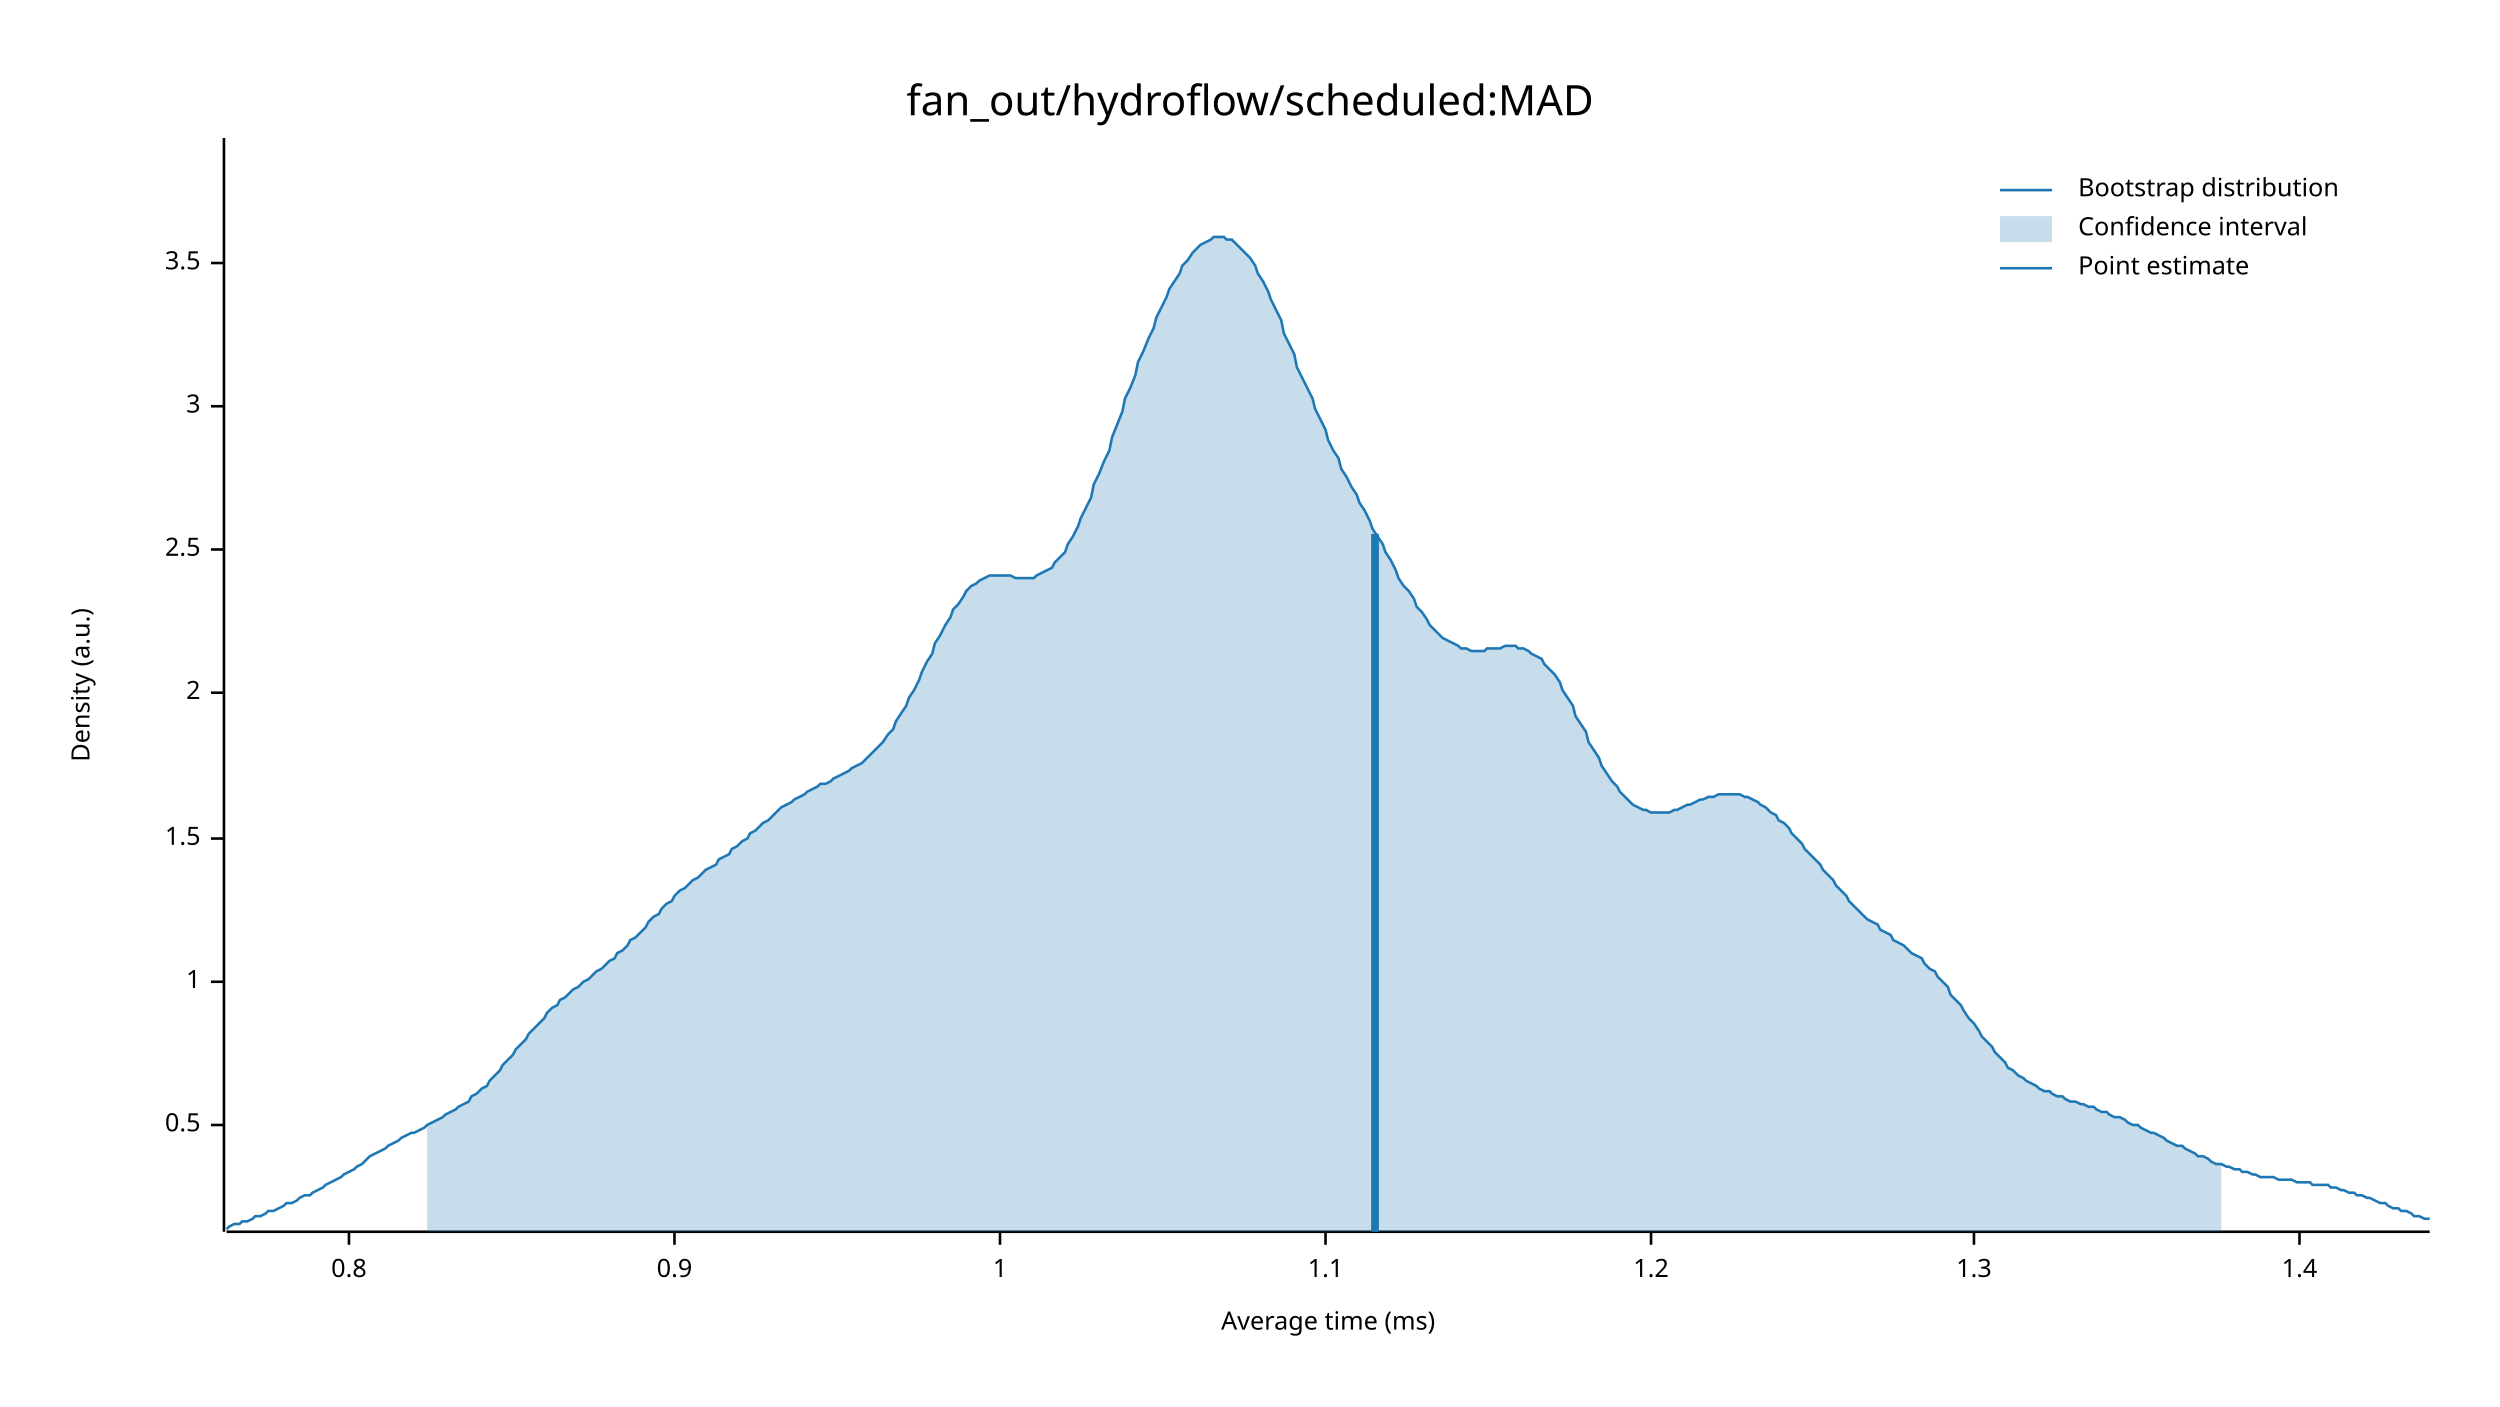
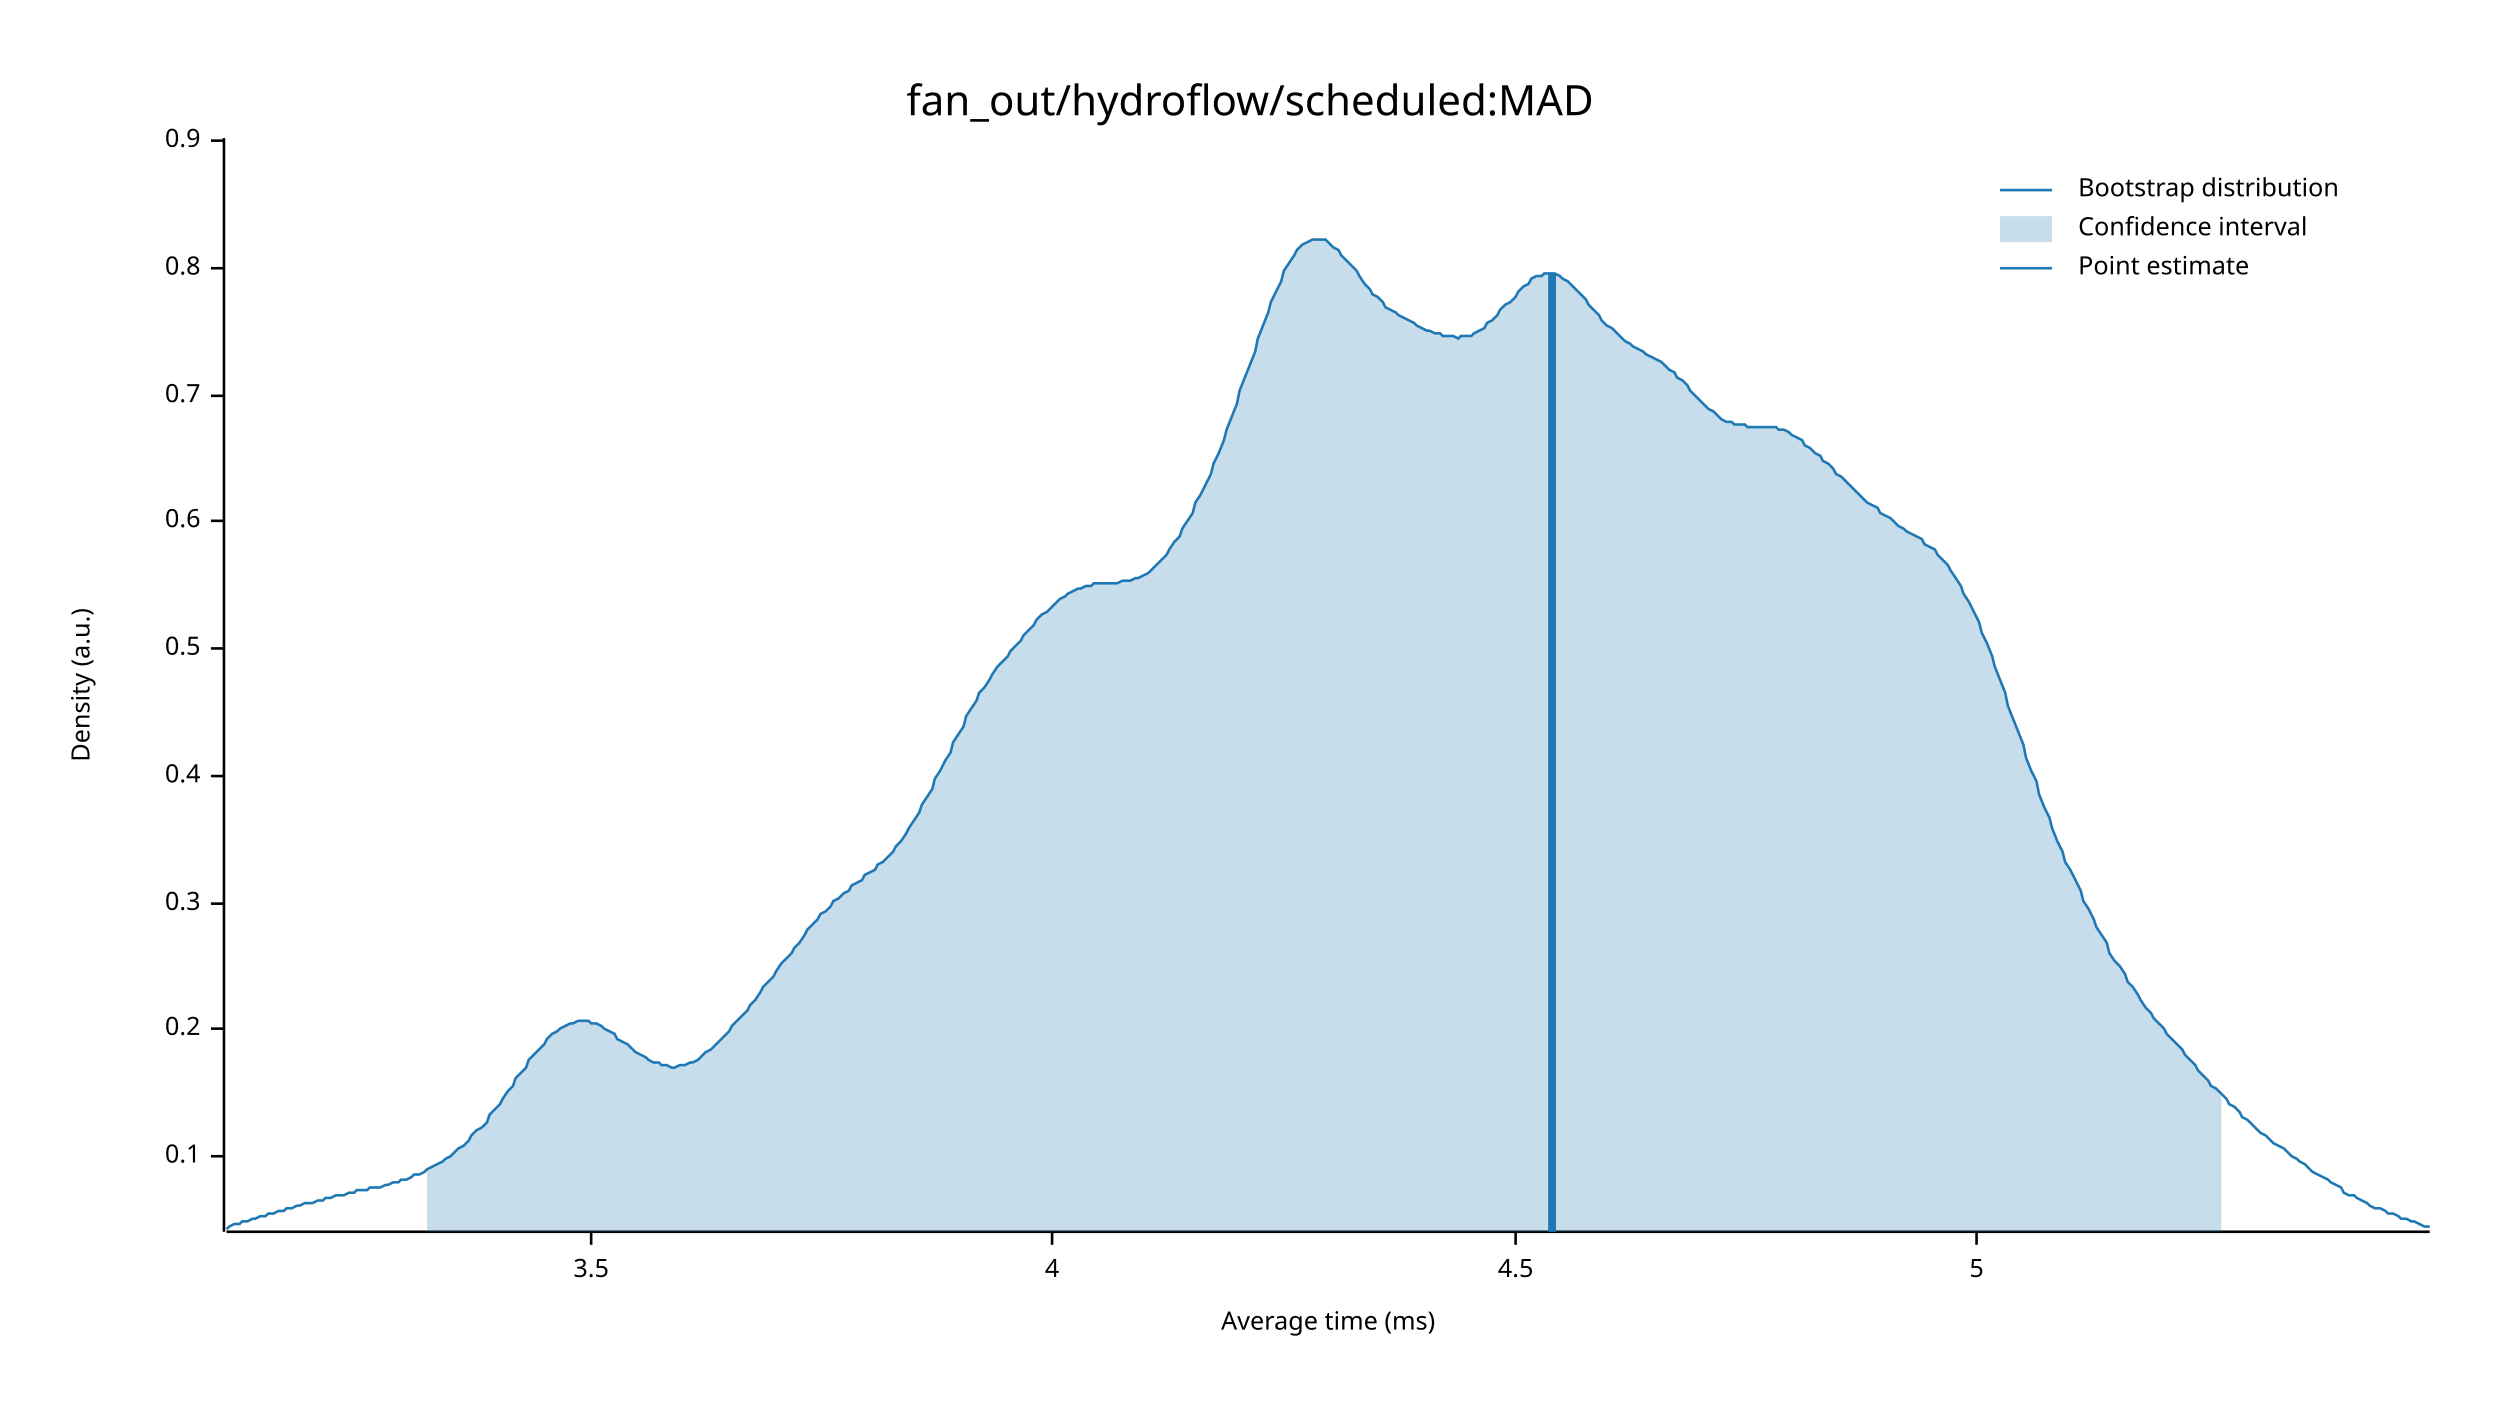
<svg xmlns="http://www.w3.org/2000/svg" width="960" height="540" viewBox="0 0 960 540">
  <text x="480" y="32" dy="0.76em" text-anchor="middle" font-family="sans-serif" font-size="16.129" opacity="1" fill="#000000">
fan_out/hydroflow/scheduled:MAD
</text>
  <text x="27" y="263" dy="0.76em" text-anchor="middle" font-family="sans-serif" font-size="9.677" opacity="1" fill="#000000" transform="rotate(270, 27, 263)">
Density (a.u.)
</text>
  <text x="510" y="513" dy="-0.5ex" text-anchor="middle" font-family="sans-serif" font-size="9.677" opacity="1" fill="#000000">
Average time (ms)
</text>
  <polyline fill="none" opacity="1" stroke="#000000" stroke-width="1" points="86,53 86,473 " />
-   <text x="77" y="432" dy="0.5ex" text-anchor="end" font-family="sans-serif" font-size="9.677" opacity="1" fill="#000000">
+   <text x="77" y="444" dy="0.5ex" text-anchor="end" font-family="sans-serif" font-size="9.677" opacity="1" fill="#000000">
+ 0.1
+ </text>
+   <polyline fill="none" opacity="1" stroke="#000000" stroke-width="1" points="81,444 86,444 " />
+   <text x="77" y="395" dy="0.5ex" text-anchor="end" font-family="sans-serif" font-size="9.677" opacity="1" fill="#000000">
+ 0.2
+ </text>
+   <polyline fill="none" opacity="1" stroke="#000000" stroke-width="1" points="81,395 86,395 " />
+   <text x="77" y="347" dy="0.5ex" text-anchor="end" font-family="sans-serif" font-size="9.677" opacity="1" fill="#000000">
+ 0.3
+ </text>
+   <polyline fill="none" opacity="1" stroke="#000000" stroke-width="1" points="81,347 86,347 " />
+   <text x="77" y="298" dy="0.5ex" text-anchor="end" font-family="sans-serif" font-size="9.677" opacity="1" fill="#000000">
+ 0.4
+ </text>
+   <polyline fill="none" opacity="1" stroke="#000000" stroke-width="1" points="81,298 86,298 " />
+   <text x="77" y="249" dy="0.5ex" text-anchor="end" font-family="sans-serif" font-size="9.677" opacity="1" fill="#000000">
0.5
</text>
-   <polyline fill="none" opacity="1" stroke="#000000" stroke-width="1" points="81,432 86,432 " />
-   <text x="77" y="377" dy="0.5ex" text-anchor="end" font-family="sans-serif" font-size="9.677" opacity="1" fill="#000000">
- 1
+   <polyline fill="none" opacity="1" stroke="#000000" stroke-width="1" points="81,249 86,249 " />
+   <text x="77" y="200" dy="0.5ex" text-anchor="end" font-family="sans-serif" font-size="9.677" opacity="1" fill="#000000">
+ 0.6
</text>
-   <polyline fill="none" opacity="1" stroke="#000000" stroke-width="1" points="81,377 86,377 " />
-   <text x="77" y="322" dy="0.5ex" text-anchor="end" font-family="sans-serif" font-size="9.677" opacity="1" fill="#000000">
- 1.5
+   <polyline fill="none" opacity="1" stroke="#000000" stroke-width="1" points="81,200 86,200 " />
+   <text x="77" y="152" dy="0.5ex" text-anchor="end" font-family="sans-serif" font-size="9.677" opacity="1" fill="#000000">
+ 0.7
</text>
-   <polyline fill="none" opacity="1" stroke="#000000" stroke-width="1" points="81,322 86,322 " />
-   <text x="77" y="266" dy="0.5ex" text-anchor="end" font-family="sans-serif" font-size="9.677" opacity="1" fill="#000000">
- 2
+   <polyline fill="none" opacity="1" stroke="#000000" stroke-width="1" points="81,152 86,152 " />
+   <text x="77" y="103" dy="0.5ex" text-anchor="end" font-family="sans-serif" font-size="9.677" opacity="1" fill="#000000">
+ 0.8
</text>
-   <polyline fill="none" opacity="1" stroke="#000000" stroke-width="1" points="81,266 86,266 " />
-   <text x="77" y="211" dy="0.5ex" text-anchor="end" font-family="sans-serif" font-size="9.677" opacity="1" fill="#000000">
- 2.5
+   <polyline fill="none" opacity="1" stroke="#000000" stroke-width="1" points="81,103 86,103 " />
+   <text x="77" y="54" dy="0.5ex" text-anchor="end" font-family="sans-serif" font-size="9.677" opacity="1" fill="#000000">
+ 0.9
</text>
-   <polyline fill="none" opacity="1" stroke="#000000" stroke-width="1" points="81,211 86,211 " />
-   <text x="77" y="156" dy="0.5ex" text-anchor="end" font-family="sans-serif" font-size="9.677" opacity="1" fill="#000000">
- 3
- </text>
-   <polyline fill="none" opacity="1" stroke="#000000" stroke-width="1" points="81,156 86,156 " />
-   <text x="77" y="101" dy="0.5ex" text-anchor="end" font-family="sans-serif" font-size="9.677" opacity="1" fill="#000000">
+   <polyline fill="none" opacity="1" stroke="#000000" stroke-width="1" points="81,54 86,54 " />
+   <polyline fill="none" opacity="1" stroke="#000000" stroke-width="1" points="87,473 933,473 " />
+   <text x="227" y="483" dy="0.76em" text-anchor="middle" font-family="sans-serif" font-size="9.677" opacity="1" fill="#000000">
3.5
</text>
-   <polyline fill="none" opacity="1" stroke="#000000" stroke-width="1" points="81,101 86,101 " />
-   <polyline fill="none" opacity="1" stroke="#000000" stroke-width="1" points="87,473 933,473 " />
-   <text x="134" y="483" dy="0.76em" text-anchor="middle" font-family="sans-serif" font-size="9.677" opacity="1" fill="#000000">
- 0.8
+   <polyline fill="none" opacity="1" stroke="#000000" stroke-width="1" points="227,473 227,478 " />
+   <text x="404" y="483" dy="0.76em" text-anchor="middle" font-family="sans-serif" font-size="9.677" opacity="1" fill="#000000">
+ 4
</text>
-   <polyline fill="none" opacity="1" stroke="#000000" stroke-width="1" points="134,473 134,478 " />
-   <text x="259" y="483" dy="0.76em" text-anchor="middle" font-family="sans-serif" font-size="9.677" opacity="1" fill="#000000">
- 0.9
+   <polyline fill="none" opacity="1" stroke="#000000" stroke-width="1" points="404,473 404,478 " />
+   <text x="582" y="483" dy="0.76em" text-anchor="middle" font-family="sans-serif" font-size="9.677" opacity="1" fill="#000000">
+ 4.5
</text>
-   <polyline fill="none" opacity="1" stroke="#000000" stroke-width="1" points="259,473 259,478 " />
-   <text x="384" y="483" dy="0.76em" text-anchor="middle" font-family="sans-serif" font-size="9.677" opacity="1" fill="#000000">
- 1
+   <polyline fill="none" opacity="1" stroke="#000000" stroke-width="1" points="582,473 582,478 " />
+   <text x="759" y="483" dy="0.76em" text-anchor="middle" font-family="sans-serif" font-size="9.677" opacity="1" fill="#000000">
+ 5
</text>
-   <polyline fill="none" opacity="1" stroke="#000000" stroke-width="1" points="384,473 384,478 " />
-   <text x="509" y="483" dy="0.76em" text-anchor="middle" font-family="sans-serif" font-size="9.677" opacity="1" fill="#000000">
- 1.1
- </text>
-   <polyline fill="none" opacity="1" stroke="#000000" stroke-width="1" points="509,473 509,478 " />
-   <text x="634" y="483" dy="0.76em" text-anchor="middle" font-family="sans-serif" font-size="9.677" opacity="1" fill="#000000">
- 1.2
- </text>
-   <polyline fill="none" opacity="1" stroke="#000000" stroke-width="1" points="634,473 634,478 " />
-   <text x="758" y="483" dy="0.76em" text-anchor="middle" font-family="sans-serif" font-size="9.677" opacity="1" fill="#000000">
- 1.3
- </text>
-   <polyline fill="none" opacity="1" stroke="#000000" stroke-width="1" points="758,473 758,478 " />
-   <text x="883" y="483" dy="0.76em" text-anchor="middle" font-family="sans-serif" font-size="9.677" opacity="1" fill="#000000">
- 1.4
- </text>
-   <polyline fill="none" opacity="1" stroke="#000000" stroke-width="1" points="883,473 883,478 " />
-   <polyline fill="none" opacity="1" stroke="#1F78B4" stroke-width="1" points="87,472 88,471 90,470 92,470 93,469 95,469 97,468 98,467 100,467 102,466 103,465 105,465 107,464 109,463 110,462 112,462 114,461 115,460 117,459 119,459 120,458 122,457 124,456 125,455 127,454 129,453 131,452 132,451 134,450 136,449 137,448 139,447 141,445 142,444 144,443 146,442 148,441 149,440 151,439 153,438 154,437 156,436 158,435 159,435 161,434 163,433 164,432 166,431 168,430 170,429 171,428 173,427 175,426 176,425 178,424 180,423 181,421 183,420 185,418 187,417 188,415 190,413 192,411 193,409 195,407 197,405 198,403 200,401 202,399 203,397 205,395 207,393 209,391 210,389 212,387 214,386 215,384 217,383 219,381 220,380 222,379 224,377 226,376 227,375 229,373 231,372 232,371 234,369 236,368 237,366 239,365 241,363 242,361 244,360 246,358 248,356 249,354 251,352 253,351 254,349 256,347 258,346 259,344 261,342 263,341 265,339 266,338 268,337 270,335 271,334 273,333 275,332 276,330 278,329 280,328 281,326 283,325 285,323 287,322 288,320 290,319 292,317 293,316 295,315 297,313 298,312 300,310 302,309 304,308 305,307 307,306 309,305 310,304 312,303 314,302 315,301 317,301 319,300 320,299 322,298 324,297 326,296 327,295 329,294 331,293 332,292 334,290 336,288 337,287 339,285 341,282 343,280 344,277 346,274 348,271 349,268 351,265 353,261 354,258 356,254 358,251 359,247 361,244 363,240 365,237 366,234 368,232 370,229 371,227 373,225 375,224 376,223 378,222 380,221 381,221 383,221 385,221 387,221 388,221 390,222 392,222 393,222 395,222 397,222 398,221 400,220 402,219 404,218 405,216 407,214 409,212 410,209 412,206 414,202 415,199 417,195 419,191 420,186 422,182 424,177 426,173 427,168 429,163 431,158 432,153 434,149 436,144 437,139 439,135 441,130 443,126 444,122 446,118 448,114 449,111 451,108 453,105 454,102 456,100 458,97 459,96 461,94 463,93 465,92 466,91 468,91 470,91 471,92 473,92 475,94 476,95 478,97 480,99 482,102 483,105 485,108 487,112 488,115 490,119 492,123 493,128 495,132 497,136 498,141 500,145 502,149 504,153 505,157 507,161 509,165 510,169 512,173 514,176 515,180 517,183 519,187 521,190 522,193 524,196 526,200 527,203 529,206 531,209 532,212 534,215 536,219 537,222 539,225 541,227 543,230 544,233 546,235 548,238 549,240 551,242 553,244 554,245 556,246 558,247 560,248 561,249 563,249 565,250 566,250 568,250 570,250 571,249 573,249 575,249 576,249 578,248 580,248 582,248 583,249 585,249 587,250 588,251 590,252 592,253 593,255 595,257 597,259 599,262 600,265 602,268 604,271 605,275 607,278 609,281 610,285 612,288 614,291 615,294 617,297 619,300 621,302 622,304 624,306 626,308 627,309 629,310 631,311 632,311 634,312 636,312 638,312 639,312 641,312 643,311 644,311 646,310 648,309 649,309 651,308 653,307 654,307 656,306 658,306 660,305 661,305 663,305 665,305 666,305 668,305 670,306 671,306 673,307 675,308 676,309 678,310 680,312 682,313 683,315 685,316 687,318 688,320 690,322 692,324 693,326 695,328 697,330 699,332 700,334 702,336 704,338 705,340 707,342 709,344 710,346 712,348 714,350 715,351 717,353 719,354 721,355 722,357 724,358 726,359 727,361 729,362 731,363 732,364 734,366 736,367 738,368 739,370 741,372 743,373 744,375 746,377 748,379 749,382 751,384 753,386 754,388 756,391 758,393 760,396 761,398 763,400 765,402 766,404 768,406 770,408 771,410 773,411 775,413 777,414 778,415 780,416 782,417 783,418 785,419 787,419 788,420 790,421 792,421 793,422 795,423 797,423 799,424 800,424 802,425 804,425 805,426 807,427 809,427 810,428 812,429 814,429 816,430 817,431 819,432 821,432 822,433 824,434 826,435 827,435 829,436 831,437 832,438 834,439 836,440 838,440 839,441 841,442 843,443 844,444 846,444 848,445 849,446 851,447 853,447 855,448 856,448 858,449 860,449 861,450 863,450 865,451 866,451 868,452 870,452 871,452 873,452 875,453 877,453 878,453 880,453 882,454 883,454 885,454 887,454 888,455 890,455 892,455 894,455 895,456 897,456 899,457 900,457 902,458 904,458 905,459 907,459 909,460 910,460 912,461 914,462 916,462 917,463 919,464 921,464 922,465 924,465 926,466 927,467 929,467 931,468 933,468 " />
-   <polygon opacity="0.25" fill="#1F78B4" points="164,432 166,431 168,430 170,429 171,428 173,427 175,426 176,425 178,424 180,423 181,421 183,420 185,418 187,417 188,415 190,413 192,411 193,409 195,407 197,405 198,403 200,401 202,399 203,397 205,395 207,393 209,391 210,389 212,387 214,386 215,384 217,383 219,381 220,380 222,379 224,377 226,376 227,375 229,373 231,372 232,371 234,369 236,368 237,366 239,365 241,363 242,361 244,360 246,358 248,356 249,354 251,352 253,351 254,349 256,347 258,346 259,344 261,342 263,341 265,339 266,338 268,337 270,335 271,334 273,333 275,332 276,330 278,329 280,328 281,326 283,325 285,323 287,322 288,320 290,319 292,317 293,316 295,315 297,313 298,312 300,310 302,309 304,308 305,307 307,306 309,305 310,304 312,303 314,302 315,301 317,301 319,300 320,299 322,298 324,297 326,296 327,295 329,294 331,293 332,292 334,290 336,288 337,287 339,285 341,282 343,280 344,277 346,274 348,271 349,268 351,265 353,261 354,258 356,254 358,251 359,247 361,244 363,240 365,237 366,234 368,232 370,229 371,227 373,225 375,224 376,223 378,222 380,221 381,221 383,221 385,221 387,221 388,221 390,222 392,222 393,222 395,222 397,222 398,221 400,220 402,219 404,218 405,216 407,214 409,212 410,209 412,206 414,202 415,199 417,195 419,191 420,186 422,182 424,177 426,173 427,168 429,163 431,158 432,153 434,149 436,144 437,139 439,135 441,130 443,126 444,122 446,118 448,114 449,111 451,108 453,105 454,102 456,100 458,97 459,96 461,94 463,93 465,92 466,91 468,91 470,91 471,92 473,92 475,94 476,95 478,97 480,99 482,102 483,105 485,108 487,112 488,115 490,119 492,123 493,128 495,132 497,136 498,141 500,145 502,149 504,153 505,157 507,161 509,165 510,169 512,173 514,176 515,180 517,183 519,187 521,190 522,193 524,196 526,200 527,203 529,206 531,209 532,212 534,215 536,219 537,222 539,225 541,227 543,230 544,233 546,235 548,238 549,240 551,242 553,244 554,245 556,246 558,247 560,248 561,249 563,249 565,250 566,250 568,250 570,250 571,249 573,249 575,249 576,249 578,248 580,248 582,248 583,249 585,249 587,250 588,251 590,252 592,253 593,255 595,257 597,259 599,262 600,265 602,268 604,271 605,275 607,278 609,281 610,285 612,288 614,291 615,294 617,297 619,300 621,302 622,304 624,306 626,308 627,309 629,310 631,311 632,311 634,312 636,312 638,312 639,312 641,312 643,311 644,311 646,310 648,309 649,309 651,308 653,307 654,307 656,306 658,306 660,305 661,305 663,305 665,305 666,305 668,305 670,306 671,306 673,307 675,308 676,309 678,310 680,312 682,313 683,315 685,316 687,318 688,320 690,322 692,324 693,326 695,328 697,330 699,332 700,334 702,336 704,338 705,340 707,342 709,344 710,346 712,348 714,350 715,351 717,353 719,354 721,355 722,357 724,358 726,359 727,361 729,362 731,363 732,364 734,366 736,367 738,368 739,370 741,372 743,373 744,375 746,377 748,379 749,382 751,384 753,386 754,388 756,391 758,393 760,396 761,398 763,400 765,402 766,404 768,406 770,408 771,410 773,411 775,413 777,414 778,415 780,416 782,417 783,418 785,419 787,419 788,420 790,421 792,421 793,422 795,423 797,423 799,424 800,424 802,425 804,425 805,426 807,427 809,427 810,428 812,429 814,429 816,430 817,431 819,432 821,432 822,433 824,434 826,435 827,435 829,436 831,437 832,438 834,439 836,440 838,440 839,441 841,442 843,443 844,444 846,444 848,445 849,446 851,447 853,447 853,473 164,473 " />
-   <polyline fill="none" opacity="1" stroke="#1F78B4" stroke-width="3" points="528,473 528,205 " />
+   <polyline fill="none" opacity="1" stroke="#000000" stroke-width="1" points="759,473 759,478 " />
+   <polyline fill="none" opacity="1" stroke="#1F78B4" stroke-width="1" points="87,472 88,471 90,470 92,470 93,469 95,469 97,468 98,468 100,467 102,467 103,466 105,466 107,465 109,465 110,464 112,464 114,463 115,463 117,462 119,462 120,462 122,461 124,461 125,460 127,460 129,459 131,459 132,459 134,458 136,458 137,457 139,457 141,457 142,456 144,456 146,456 148,455 149,455 151,454 153,454 154,453 156,453 158,452 159,451 161,451 163,450 164,449 166,448 168,447 170,446 171,445 173,444 175,442 176,441 178,440 180,438 181,436 183,434 185,433 187,431 188,428 190,426 192,424 193,422 195,419 197,417 198,414 200,412 202,410 203,407 205,405 207,403 209,401 210,399 212,397 214,396 215,395 217,394 219,393 220,393 222,392 224,392 226,392 227,393 229,393 231,394 232,395 234,396 236,397 237,399 239,400 241,401 242,402 244,404 246,405 248,406 249,407 251,408 253,408 254,409 256,409 258,410 259,410 261,409 263,409 265,408 266,408 268,407 270,405 271,404 273,403 275,401 276,400 278,398 280,396 281,394 283,392 285,390 287,388 288,386 290,384 292,381 293,379 295,377 297,375 298,373 300,370 302,368 304,366 305,364 307,362 309,359 310,357 312,355 314,353 315,351 317,350 319,348 320,346 322,345 324,343 326,342 327,340 329,339 331,338 332,336 334,335 336,334 337,332 339,331 341,329 343,327 344,325 346,323 348,320 349,318 351,315 353,312 354,309 356,306 358,303 359,299 361,296 363,292 365,289 366,285 368,282 370,279 371,275 373,272 375,269 376,266 378,264 380,261 381,259 383,256 385,254 387,252 388,250 390,248 392,246 393,244 395,242 397,240 398,238 400,236 402,235 404,233 405,232 407,230 409,229 410,228 412,227 414,226 415,226 417,225 419,225 420,224 422,224 424,224 426,224 427,224 429,224 431,223 432,223 434,223 436,222 437,222 439,221 441,220 443,218 444,217 446,215 448,213 449,211 451,208 453,206 454,203 456,200 458,197 459,193 461,190 463,186 465,182 466,178 468,174 470,169 471,165 473,160 475,155 476,150 478,145 480,140 482,135 483,130 485,125 487,120 488,116 490,112 492,108 493,104 495,101 497,98 498,96 500,94 502,93 504,92 505,92 507,92 509,92 510,93 512,95 514,96 515,98 517,100 519,102 521,104 522,106 524,109 526,111 527,113 529,114 531,116 532,118 534,119 536,120 537,121 539,122 541,123 543,124 544,125 546,126 548,127 549,127 551,128 553,128 554,129 556,129 558,129 560,130 561,129 563,129 565,129 566,128 568,127 570,126 571,124 573,123 575,121 576,119 578,117 580,116 582,114 583,112 585,110 587,109 588,107 590,106 592,106 593,105 595,105 597,105 599,106 600,107 602,108 604,110 605,111 607,113 609,115 610,117 612,119 614,121 615,123 617,125 619,126 621,128 622,129 624,131 626,132 627,133 629,134 631,135 632,136 634,137 636,138 638,139 639,140 641,142 643,143 644,145 646,146 648,148 649,150 651,152 653,154 654,155 656,157 658,158 660,160 661,161 663,162 665,162 666,163 668,163 670,163 671,164 673,164 675,164 676,164 678,164 680,164 682,164 683,165 685,165 687,166 688,167 690,168 692,169 693,171 695,172 697,174 699,175 700,177 702,178 704,180 705,182 707,183 709,185 710,186 712,188 714,190 715,191 717,193 719,194 721,195 722,197 724,198 726,199 727,200 729,202 731,203 732,204 734,205 736,206 738,207 739,209 741,210 743,211 744,213 746,215 748,217 749,219 751,222 753,225 754,228 756,231 758,235 760,239 761,243 763,247 765,252 766,256 768,261 770,266 771,271 773,276 775,281 777,286 778,291 780,296 782,300 783,305 785,310 787,314 788,318 790,323 792,327 793,331 795,334 797,338 799,342 800,346 802,349 804,353 805,356 807,359 809,362 810,366 812,369 814,371 816,374 817,377 819,379 821,382 822,384 824,387 826,389 827,391 829,393 831,395 832,397 834,399 836,401 838,403 839,405 841,407 843,409 844,411 846,413 848,415 849,417 851,418 853,420 855,422 856,424 858,425 860,427 861,429 863,430 865,432 866,433 868,435 870,436 871,437 873,439 875,440 877,441 878,442 880,444 882,445 883,446 885,447 887,449 888,450 890,451 892,452 894,453 895,454 897,455 899,456 900,458 902,459 904,459 905,460 907,461 909,462 910,463 912,464 914,464 916,465 917,466 919,466 921,467 922,468 924,468 926,469 927,469 929,470 931,471 933,471 " />
+   <polygon opacity="0.25" fill="#1F78B4" points="164,449 166,448 168,447 170,446 171,445 173,444 175,442 176,441 178,440 180,438 181,436 183,434 185,433 187,431 188,428 190,426 192,424 193,422 195,419 197,417 198,414 200,412 202,410 203,407 205,405 207,403 209,401 210,399 212,397 214,396 215,395 217,394 219,393 220,393 222,392 224,392 226,392 227,393 229,393 231,394 232,395 234,396 236,397 237,399 239,400 241,401 242,402 244,404 246,405 248,406 249,407 251,408 253,408 254,409 256,409 258,410 259,410 261,409 263,409 265,408 266,408 268,407 270,405 271,404 273,403 275,401 276,400 278,398 280,396 281,394 283,392 285,390 287,388 288,386 290,384 292,381 293,379 295,377 297,375 298,373 300,370 302,368 304,366 305,364 307,362 309,359 310,357 312,355 314,353 315,351 317,350 319,348 320,346 322,345 324,343 326,342 327,340 329,339 331,338 332,336 334,335 336,334 337,332 339,331 341,329 343,327 344,325 346,323 348,320 349,318 351,315 353,312 354,309 356,306 358,303 359,299 361,296 363,292 365,289 366,285 368,282 370,279 371,275 373,272 375,269 376,266 378,264 380,261 381,259 383,256 385,254 387,252 388,250 390,248 392,246 393,244 395,242 397,240 398,238 400,236 402,235 404,233 405,232 407,230 409,229 410,228 412,227 414,226 415,226 417,225 419,225 420,224 422,224 424,224 426,224 427,224 429,224 431,223 432,223 434,223 436,222 437,222 439,221 441,220 443,218 444,217 446,215 448,213 449,211 451,208 453,206 454,203 456,200 458,197 459,193 461,190 463,186 465,182 466,178 468,174 470,169 471,165 473,160 475,155 476,150 478,145 480,140 482,135 483,130 485,125 487,120 488,116 490,112 492,108 493,104 495,101 497,98 498,96 500,94 502,93 504,92 505,92 507,92 509,92 510,93 512,95 514,96 515,98 517,100 519,102 521,104 522,106 524,109 526,111 527,113 529,114 531,116 532,118 534,119 536,120 537,121 539,122 541,123 543,124 544,125 546,126 548,127 549,127 551,128 553,128 554,129 556,129 558,129 560,130 561,129 563,129 565,129 566,128 568,127 570,126 571,124 573,123 575,121 576,119 578,117 580,116 582,114 583,112 585,110 587,109 588,107 590,106 592,106 593,105 595,105 597,105 599,106 600,107 602,108 604,110 605,111 607,113 609,115 610,117 612,119 614,121 615,123 617,125 619,126 621,128 622,129 624,131 626,132 627,133 629,134 631,135 632,136 634,137 636,138 638,139 639,140 641,142 643,143 644,145 646,146 648,148 649,150 651,152 653,154 654,155 656,157 658,158 660,160 661,161 663,162 665,162 666,163 668,163 670,163 671,164 673,164 675,164 676,164 678,164 680,164 682,164 683,165 685,165 687,166 688,167 690,168 692,169 693,171 695,172 697,174 699,175 700,177 702,178 704,180 705,182 707,183 709,185 710,186 712,188 714,190 715,191 717,193 719,194 721,195 722,197 724,198 726,199 727,200 729,202 731,203 732,204 734,205 736,206 738,207 739,209 741,210 743,211 744,213 746,215 748,217 749,219 751,222 753,225 754,228 756,231 758,235 760,239 761,243 763,247 765,252 766,256 768,261 770,266 771,271 773,276 775,281 777,286 778,291 780,296 782,300 783,305 785,310 787,314 788,318 790,323 792,327 793,331 795,334 797,338 799,342 800,346 802,349 804,353 805,356 807,359 809,362 810,366 812,369 814,371 816,374 817,377 819,379 821,382 822,384 824,387 826,389 827,391 829,393 831,395 832,397 834,399 836,401 838,403 839,405 841,407 843,409 844,411 846,413 848,415 849,417 851,418 853,420 853,473 164,473 " />
+   <polyline fill="none" opacity="1" stroke="#1F78B4" stroke-width="3" points="596,473 596,105 " />
  <text x="798" y="68" dy="0.76em" text-anchor="start" font-family="sans-serif" font-size="9.677" opacity="1" fill="#000000">
Bootstrap distribution
</text>
  <text x="798" y="83" dy="0.76em" text-anchor="start" font-family="sans-serif" font-size="9.677" opacity="1" fill="#000000">
Confidence interval
</text>
  <text x="798" y="98" dy="0.76em" text-anchor="start" font-family="sans-serif" font-size="9.677" opacity="1" fill="#000000">
Point estimate
</text>
  <polyline fill="none" opacity="1" stroke="#1F78B4" stroke-width="1" points="768,73 788,73 " />
  <rect x="768" y="83" width="20" height="10" opacity="0.25" fill="#1F78B4" stroke="none" />
  <polyline fill="none" opacity="1" stroke="#1F78B4" stroke-width="1" points="768,103 788,103 " />
</svg>
